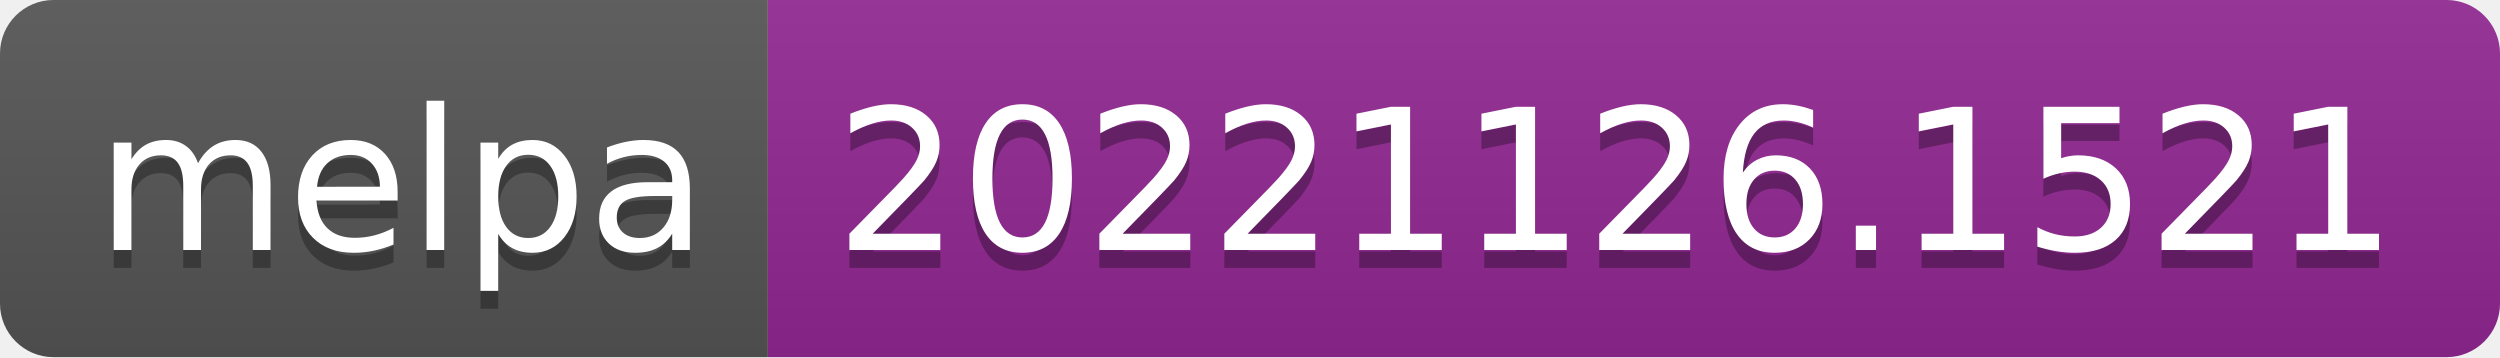
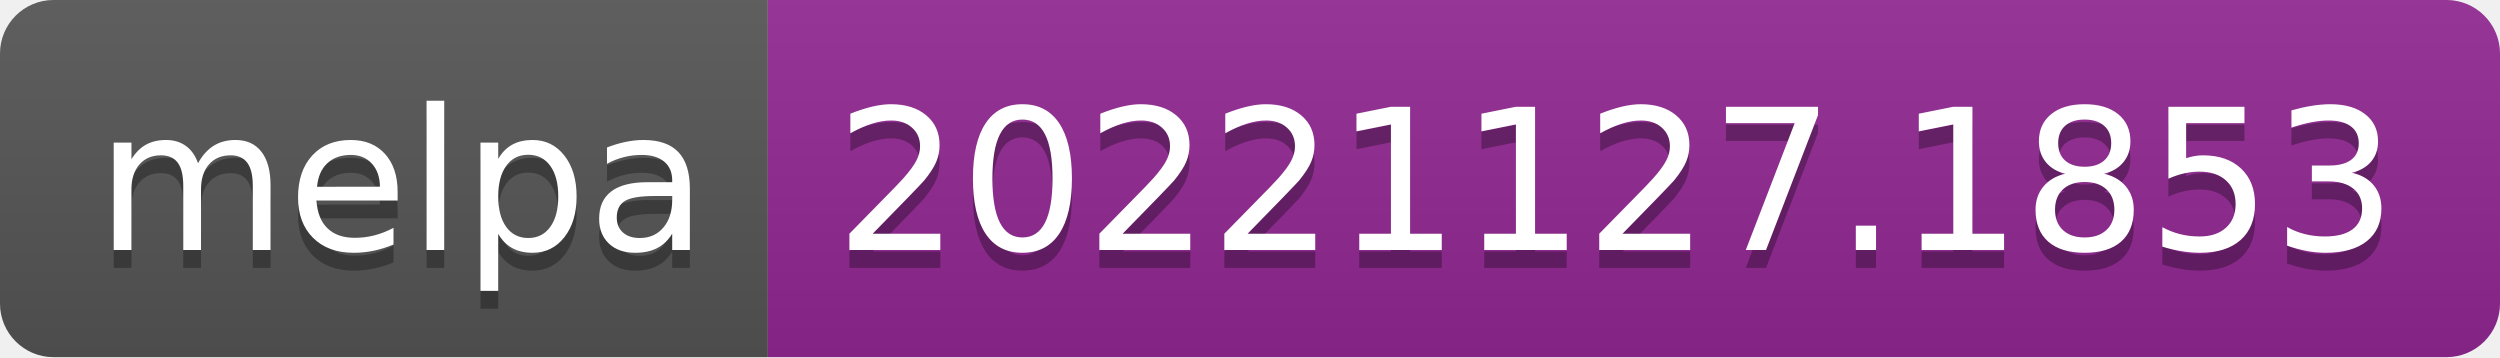
- <svg xmlns="http://www.w3.org/2000/svg" width="140" height="20" role="img" aria-label="melpa: 20221126.1521">
+ <svg xmlns="http://www.w3.org/2000/svg" width="140" height="20" role="img" aria-label="melpa: 20221127.1853">
  <linearGradient id="s" x2="0" y2="100%">
    <stop offset="0" stop-color="#bbb" stop-opacity=".1" />
    <stop offset="1" stop-opacity=".1" />
  </linearGradient>
  <clipPath id="r">
    <rect width="140" height="20" rx="3" fill="#fff" />
  </clipPath>
  <g clip-path="url(#r)">
    <rect width="43" height="20" fill="#555" />
    <rect x="43" width="97" height="20" fill="#922793" />
    <rect width="140" height="20" fill="url(#s)" />
  </g>
  <g fill="#fff" text-anchor="middle" font-family="Verdana,Geneva,DejaVu Sans,sans-serif" text-rendering="geometricPrecision" font-size="110">
    <text aria-hidden="true" x="225" y="150" fill="#010101" fill-opacity=".3" transform="scale(.1)" textLength="330">melpa</text>
    <text x="225" y="140" transform="scale(.1)" fill="#fff" textLength="330">melpa</text>
-     <text aria-hidden="true" x="905" y="150" fill="#010101" fill-opacity=".3" transform="scale(.1)" textLength="870">20221126.1521</text>
-     <text x="905" y="140" transform="scale(.1)" fill="#fff" textLength="870">20221126.1521</text>
+     <text aria-hidden="true" x="905" y="150" fill="#010101" fill-opacity=".3" transform="scale(.1)" textLength="870">20221127.1853</text>
+     <text x="905" y="140" transform="scale(.1)" fill="#fff" textLength="870">20221127.1853</text>
  </g>
</svg>
